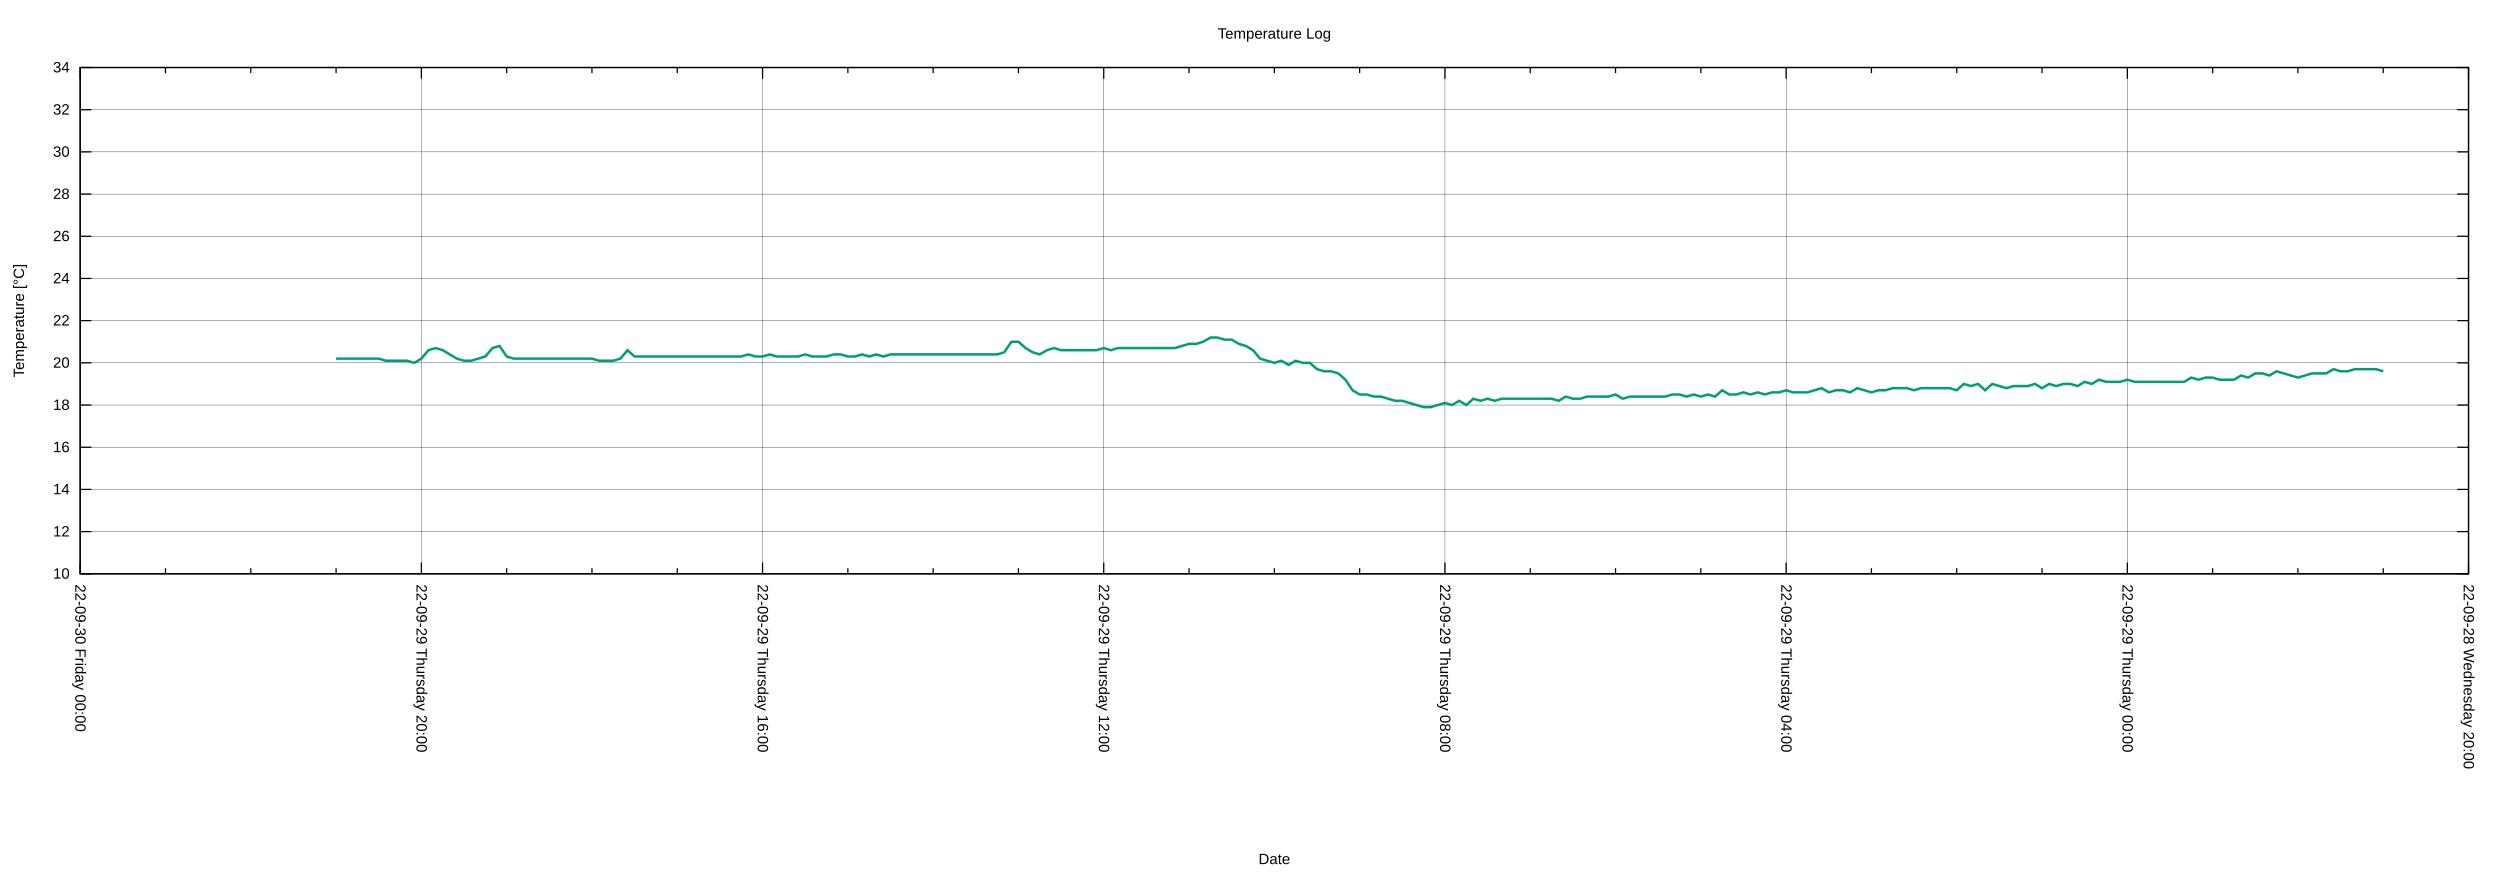
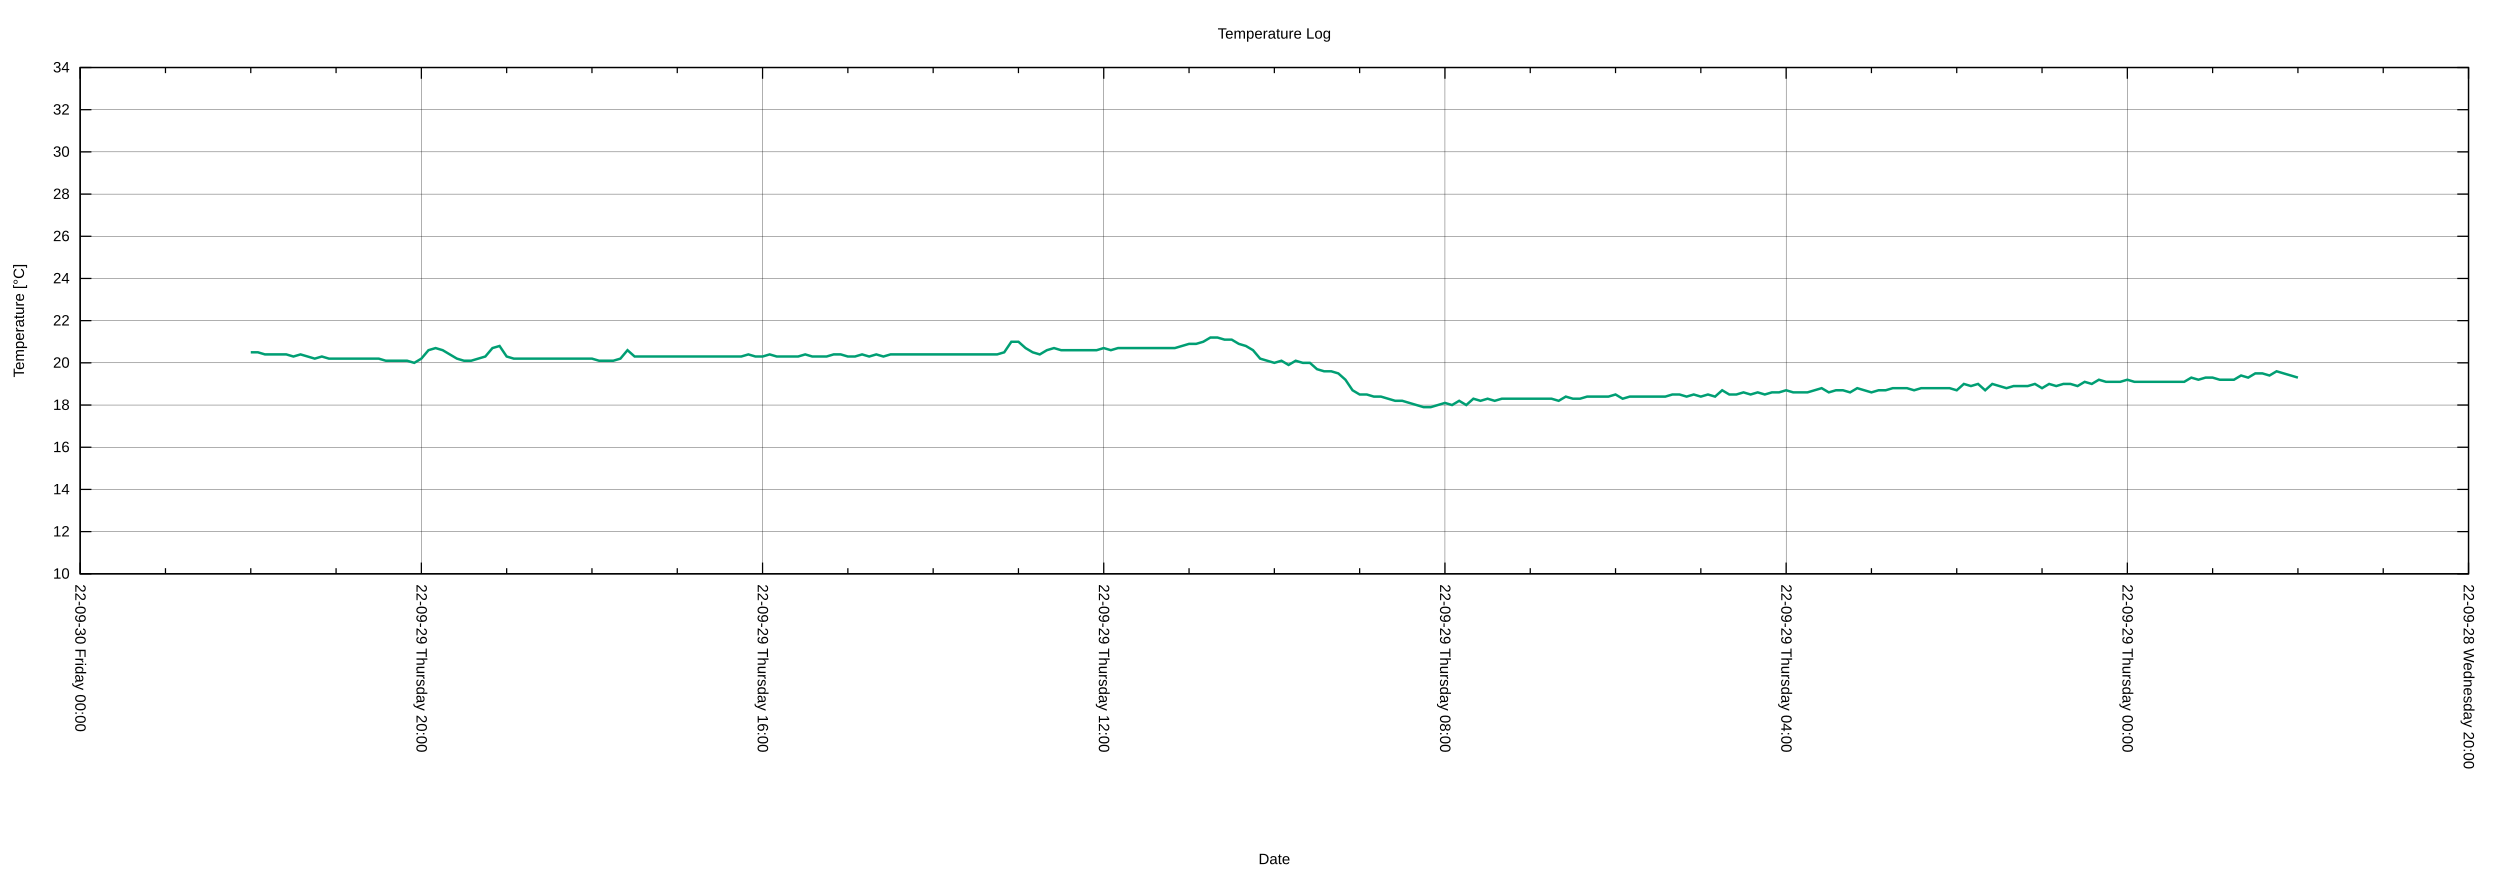
<svg xmlns="http://www.w3.org/2000/svg" xmlns:xlink="http://www.w3.org/1999/xlink" width="2000" height="700" viewBox="0 0 2000 700">
  <g id="gnuplot_canvas">
    <rect x="0" y="0" width="2000" height="700" fill="none" />
    <defs>
      <circle id="gpDot" r="0.5" stroke-width="0.5" stroke="currentColor" />
      <path id="gpPt0" stroke-width="0.222" stroke="currentColor" d="M-1,0 h2 M0,-1 v2" />
      <path id="gpPt1" stroke-width="0.222" stroke="currentColor" d="M-1,-1 L1,1 M1,-1 L-1,1" />
      <path id="gpPt2" stroke-width="0.222" stroke="currentColor" d="M-1,0 L1,0 M0,-1 L0,1 M-1,-1 L1,1 M-1,1 L1,-1" />
      <rect id="gpPt3" stroke-width="0.222" stroke="currentColor" x="-1" y="-1" width="2" height="2" />
      <rect id="gpPt4" stroke-width="0.222" stroke="currentColor" fill="currentColor" x="-1" y="-1" width="2" height="2" />
      <circle id="gpPt5" stroke-width="0.222" stroke="currentColor" cx="0" cy="0" r="1" />
      <use xlink:href="#gpPt5" id="gpPt6" fill="currentColor" stroke="none" />
      <path id="gpPt7" stroke-width="0.222" stroke="currentColor" d="M0,-1.33 L-1.33,0.67 L1.33,0.67 z" />
      <use xlink:href="#gpPt7" id="gpPt8" fill="currentColor" stroke="none" />
      <use xlink:href="#gpPt7" id="gpPt9" stroke="currentColor" transform="rotate(180)" />
      <use xlink:href="#gpPt9" id="gpPt10" fill="currentColor" stroke="none" />
      <use xlink:href="#gpPt3" id="gpPt11" stroke="currentColor" transform="rotate(45)" />
      <use xlink:href="#gpPt11" id="gpPt12" fill="currentColor" stroke="none" />
      <path id="gpPt13" stroke-width="0.222" stroke="currentColor" d="M0,1.330 L1.265,0.411 L0.782,-1.067 L-0.782,-1.076 L-1.265,0.411 z" />
      <use xlink:href="#gpPt13" id="gpPt14" fill="currentColor" stroke="none" />
      <filter id="textbox" filterUnits="objectBoundingBox" x="0" y="0" height="1" width="1">
        <feFlood flood-color="white" flood-opacity="1" result="bgnd" />
        <feComposite in="SourceGraphic" in2="bgnd" operator="atop" />
      </filter>
      <filter id="greybox" filterUnits="objectBoundingBox" x="0" y="0" height="1" width="1">
        <feFlood flood-color="lightgrey" flood-opacity="1" result="grey" />
        <feComposite in="SourceGraphic" in2="grey" operator="atop" />
      </filter>
    </defs>
    <g fill="none" color="white" stroke="currentColor" stroke-width="1.00" stroke-linecap="butt" stroke-linejoin="miter">
</g>
    <g fill="none" color="black" stroke="currentColor" stroke-width="1.00" stroke-linecap="butt" stroke-linejoin="miter">
</g>
    <g fill="none" color="black" stroke="black" stroke-width="0.25" stroke-linecap="butt" stroke-linejoin="miter">
</g>
    <g fill="none" color="black" stroke="currentColor" stroke-width="0.25" stroke-linecap="butt" stroke-linejoin="miter">
      <path stroke="black" class="gridline" d="M64.14,459.04 L1974.82,459.04  " />
    </g>
    <g fill="none" color="black" stroke="black" stroke-width="1.00" stroke-linecap="butt" stroke-linejoin="miter">
</g>
    <g fill="none" color="black" stroke="currentColor" stroke-width="1.00" stroke-linecap="butt" stroke-linejoin="miter">
      <path stroke="black" d="M64.14,459.04 L73.14,459.04 M1974.82,459.04 L1965.82,459.04  " />
      <g transform="translate(55.75,462.94)" stroke="none" fill="black" font-family="Arial" font-size="12.00" text-anchor="end">
        <text>
          <tspan font-family="Arial"> 10</tspan>
        </text>
      </g>
    </g>
    <g fill="none" color="black" stroke="currentColor" stroke-width="1.00" stroke-linecap="butt" stroke-linejoin="miter">
</g>
    <g fill="none" color="black" stroke="black" stroke-width="0.25" stroke-linecap="butt" stroke-linejoin="miter">
</g>
    <g fill="none" color="black" stroke="currentColor" stroke-width="0.25" stroke-linecap="butt" stroke-linejoin="miter">
      <path stroke="black" class="gridline" d="M64.14,425.29 L1974.82,425.29  " />
    </g>
    <g fill="none" color="black" stroke="black" stroke-width="1.00" stroke-linecap="butt" stroke-linejoin="miter">
</g>
    <g fill="none" color="black" stroke="currentColor" stroke-width="1.00" stroke-linecap="butt" stroke-linejoin="miter">
      <path stroke="black" d="M64.14,425.29 L73.14,425.29 M1974.82,425.29 L1965.82,425.29  " />
      <g transform="translate(55.75,429.19)" stroke="none" fill="black" font-family="Arial" font-size="12.00" text-anchor="end">
        <text>
          <tspan font-family="Arial"> 12</tspan>
        </text>
      </g>
    </g>
    <g fill="none" color="black" stroke="currentColor" stroke-width="1.00" stroke-linecap="butt" stroke-linejoin="miter">
</g>
    <g fill="none" color="black" stroke="black" stroke-width="0.25" stroke-linecap="butt" stroke-linejoin="miter">
</g>
    <g fill="none" color="black" stroke="currentColor" stroke-width="0.25" stroke-linecap="butt" stroke-linejoin="miter">
      <path stroke="black" class="gridline" d="M64.14,391.53 L1974.82,391.53  " />
    </g>
    <g fill="none" color="black" stroke="black" stroke-width="1.00" stroke-linecap="butt" stroke-linejoin="miter">
</g>
    <g fill="none" color="black" stroke="currentColor" stroke-width="1.00" stroke-linecap="butt" stroke-linejoin="miter">
      <path stroke="black" d="M64.14,391.53 L73.14,391.53 M1974.82,391.53 L1965.82,391.53  " />
      <g transform="translate(55.75,395.43)" stroke="none" fill="black" font-family="Arial" font-size="12.00" text-anchor="end">
        <text>
          <tspan font-family="Arial"> 14</tspan>
        </text>
      </g>
    </g>
    <g fill="none" color="black" stroke="currentColor" stroke-width="1.00" stroke-linecap="butt" stroke-linejoin="miter">
</g>
    <g fill="none" color="black" stroke="black" stroke-width="0.25" stroke-linecap="butt" stroke-linejoin="miter">
</g>
    <g fill="none" color="black" stroke="currentColor" stroke-width="0.25" stroke-linecap="butt" stroke-linejoin="miter">
      <path stroke="black" class="gridline" d="M64.14,357.78 L1974.82,357.78  " />
    </g>
    <g fill="none" color="black" stroke="black" stroke-width="1.00" stroke-linecap="butt" stroke-linejoin="miter">
</g>
    <g fill="none" color="black" stroke="currentColor" stroke-width="1.00" stroke-linecap="butt" stroke-linejoin="miter">
      <path stroke="black" d="M64.14,357.78 L73.14,357.78 M1974.82,357.78 L1965.82,357.78  " />
      <g transform="translate(55.75,361.68)" stroke="none" fill="black" font-family="Arial" font-size="12.00" text-anchor="end">
        <text>
          <tspan font-family="Arial"> 16</tspan>
        </text>
      </g>
    </g>
    <g fill="none" color="black" stroke="currentColor" stroke-width="1.00" stroke-linecap="butt" stroke-linejoin="miter">
</g>
    <g fill="none" color="black" stroke="black" stroke-width="0.25" stroke-linecap="butt" stroke-linejoin="miter">
</g>
    <g fill="none" color="black" stroke="currentColor" stroke-width="0.25" stroke-linecap="butt" stroke-linejoin="miter">
      <path stroke="black" class="gridline" d="M64.14,324.03 L1974.82,324.03  " />
    </g>
    <g fill="none" color="black" stroke="black" stroke-width="1.00" stroke-linecap="butt" stroke-linejoin="miter">
</g>
    <g fill="none" color="black" stroke="currentColor" stroke-width="1.00" stroke-linecap="butt" stroke-linejoin="miter">
      <path stroke="black" d="M64.14,324.03 L73.14,324.03 M1974.82,324.03 L1965.82,324.03  " />
      <g transform="translate(55.75,327.93)" stroke="none" fill="black" font-family="Arial" font-size="12.00" text-anchor="end">
        <text>
          <tspan font-family="Arial"> 18</tspan>
        </text>
      </g>
    </g>
    <g fill="none" color="black" stroke="currentColor" stroke-width="1.00" stroke-linecap="butt" stroke-linejoin="miter">
</g>
    <g fill="none" color="black" stroke="black" stroke-width="0.25" stroke-linecap="butt" stroke-linejoin="miter">
</g>
    <g fill="none" color="black" stroke="currentColor" stroke-width="0.25" stroke-linecap="butt" stroke-linejoin="miter">
      <path stroke="black" class="gridline" d="M64.14,290.28 L1974.82,290.28  " />
    </g>
    <g fill="none" color="black" stroke="black" stroke-width="1.00" stroke-linecap="butt" stroke-linejoin="miter">
</g>
    <g fill="none" color="black" stroke="currentColor" stroke-width="1.00" stroke-linecap="butt" stroke-linejoin="miter">
      <path stroke="black" d="M64.14,290.28 L73.14,290.28 M1974.82,290.28 L1965.82,290.28  " />
      <g transform="translate(55.75,294.18)" stroke="none" fill="black" font-family="Arial" font-size="12.00" text-anchor="end">
        <text>
          <tspan font-family="Arial"> 20</tspan>
        </text>
      </g>
    </g>
    <g fill="none" color="black" stroke="currentColor" stroke-width="1.00" stroke-linecap="butt" stroke-linejoin="miter">
</g>
    <g fill="none" color="black" stroke="black" stroke-width="0.25" stroke-linecap="butt" stroke-linejoin="miter">
</g>
    <g fill="none" color="black" stroke="currentColor" stroke-width="0.25" stroke-linecap="butt" stroke-linejoin="miter">
      <path stroke="black" class="gridline" d="M64.14,256.52 L1974.82,256.52  " />
    </g>
    <g fill="none" color="black" stroke="black" stroke-width="1.00" stroke-linecap="butt" stroke-linejoin="miter">
</g>
    <g fill="none" color="black" stroke="currentColor" stroke-width="1.00" stroke-linecap="butt" stroke-linejoin="miter">
      <path stroke="black" d="M64.14,256.52 L73.14,256.52 M1974.82,256.52 L1965.82,256.52  " />
      <g transform="translate(55.75,260.42)" stroke="none" fill="black" font-family="Arial" font-size="12.00" text-anchor="end">
        <text>
          <tspan font-family="Arial"> 22</tspan>
        </text>
      </g>
    </g>
    <g fill="none" color="black" stroke="currentColor" stroke-width="1.00" stroke-linecap="butt" stroke-linejoin="miter">
</g>
    <g fill="none" color="black" stroke="black" stroke-width="0.25" stroke-linecap="butt" stroke-linejoin="miter">
</g>
    <g fill="none" color="black" stroke="currentColor" stroke-width="0.25" stroke-linecap="butt" stroke-linejoin="miter">
      <path stroke="black" class="gridline" d="M64.14,222.77 L1974.82,222.77  " />
    </g>
    <g fill="none" color="black" stroke="black" stroke-width="1.00" stroke-linecap="butt" stroke-linejoin="miter">
</g>
    <g fill="none" color="black" stroke="currentColor" stroke-width="1.00" stroke-linecap="butt" stroke-linejoin="miter">
      <path stroke="black" d="M64.14,222.77 L73.14,222.77 M1974.82,222.77 L1965.82,222.77  " />
      <g transform="translate(55.75,226.67)" stroke="none" fill="black" font-family="Arial" font-size="12.00" text-anchor="end">
        <text>
          <tspan font-family="Arial"> 24</tspan>
        </text>
      </g>
    </g>
    <g fill="none" color="black" stroke="currentColor" stroke-width="1.00" stroke-linecap="butt" stroke-linejoin="miter">
</g>
    <g fill="none" color="black" stroke="black" stroke-width="0.25" stroke-linecap="butt" stroke-linejoin="miter">
</g>
    <g fill="none" color="black" stroke="currentColor" stroke-width="0.25" stroke-linecap="butt" stroke-linejoin="miter">
      <path stroke="black" class="gridline" d="M64.14,189.02 L1974.82,189.02  " />
    </g>
    <g fill="none" color="black" stroke="black" stroke-width="1.00" stroke-linecap="butt" stroke-linejoin="miter">
</g>
    <g fill="none" color="black" stroke="currentColor" stroke-width="1.00" stroke-linecap="butt" stroke-linejoin="miter">
      <path stroke="black" d="M64.14,189.02 L73.14,189.02 M1974.82,189.02 L1965.82,189.02  " />
      <g transform="translate(55.75,192.92)" stroke="none" fill="black" font-family="Arial" font-size="12.00" text-anchor="end">
        <text>
          <tspan font-family="Arial"> 26</tspan>
        </text>
      </g>
    </g>
    <g fill="none" color="black" stroke="currentColor" stroke-width="1.00" stroke-linecap="butt" stroke-linejoin="miter">
</g>
    <g fill="none" color="black" stroke="black" stroke-width="0.25" stroke-linecap="butt" stroke-linejoin="miter">
</g>
    <g fill="none" color="black" stroke="currentColor" stroke-width="0.25" stroke-linecap="butt" stroke-linejoin="miter">
      <path stroke="black" class="gridline" d="M64.14,155.27 L1974.82,155.27  " />
    </g>
    <g fill="none" color="black" stroke="black" stroke-width="1.00" stroke-linecap="butt" stroke-linejoin="miter">
</g>
    <g fill="none" color="black" stroke="currentColor" stroke-width="1.00" stroke-linecap="butt" stroke-linejoin="miter">
      <path stroke="black" d="M64.14,155.27 L73.14,155.27 M1974.82,155.27 L1965.82,155.27  " />
      <g transform="translate(55.75,159.17)" stroke="none" fill="black" font-family="Arial" font-size="12.00" text-anchor="end">
        <text>
          <tspan font-family="Arial"> 28</tspan>
        </text>
      </g>
    </g>
    <g fill="none" color="black" stroke="currentColor" stroke-width="1.00" stroke-linecap="butt" stroke-linejoin="miter">
</g>
    <g fill="none" color="black" stroke="black" stroke-width="0.25" stroke-linecap="butt" stroke-linejoin="miter">
</g>
    <g fill="none" color="black" stroke="currentColor" stroke-width="0.25" stroke-linecap="butt" stroke-linejoin="miter">
      <path stroke="black" class="gridline" d="M64.14,121.51 L1974.82,121.51  " />
    </g>
    <g fill="none" color="black" stroke="black" stroke-width="1.00" stroke-linecap="butt" stroke-linejoin="miter">
</g>
    <g fill="none" color="black" stroke="currentColor" stroke-width="1.00" stroke-linecap="butt" stroke-linejoin="miter">
      <path stroke="black" d="M64.14,121.51 L73.14,121.51 M1974.82,121.51 L1965.82,121.51  " />
      <g transform="translate(55.75,125.41)" stroke="none" fill="black" font-family="Arial" font-size="12.00" text-anchor="end">
        <text>
          <tspan font-family="Arial"> 30</tspan>
        </text>
      </g>
    </g>
    <g fill="none" color="black" stroke="currentColor" stroke-width="1.00" stroke-linecap="butt" stroke-linejoin="miter">
</g>
    <g fill="none" color="black" stroke="black" stroke-width="0.25" stroke-linecap="butt" stroke-linejoin="miter">
</g>
    <g fill="none" color="black" stroke="currentColor" stroke-width="0.25" stroke-linecap="butt" stroke-linejoin="miter">
      <path stroke="black" class="gridline" d="M64.14,87.76 L1974.82,87.76  " />
    </g>
    <g fill="none" color="black" stroke="black" stroke-width="1.00" stroke-linecap="butt" stroke-linejoin="miter">
</g>
    <g fill="none" color="black" stroke="currentColor" stroke-width="1.00" stroke-linecap="butt" stroke-linejoin="miter">
      <path stroke="black" d="M64.14,87.76 L73.14,87.76 M1974.82,87.76 L1965.82,87.76  " />
      <g transform="translate(55.75,91.66)" stroke="none" fill="black" font-family="Arial" font-size="12.00" text-anchor="end">
        <text>
          <tspan font-family="Arial"> 32</tspan>
        </text>
      </g>
    </g>
    <g fill="none" color="black" stroke="currentColor" stroke-width="1.00" stroke-linecap="butt" stroke-linejoin="miter">
</g>
    <g fill="none" color="black" stroke="black" stroke-width="0.25" stroke-linecap="butt" stroke-linejoin="miter">
</g>
    <g fill="none" color="black" stroke="currentColor" stroke-width="0.25" stroke-linecap="butt" stroke-linejoin="miter">
      <path stroke="black" class="gridline" d="M64.14,54.01 L1974.82,54.01  " />
    </g>
    <g fill="none" color="black" stroke="black" stroke-width="1.00" stroke-linecap="butt" stroke-linejoin="miter">
</g>
    <g fill="none" color="black" stroke="currentColor" stroke-width="1.00" stroke-linecap="butt" stroke-linejoin="miter">
      <path stroke="black" d="M64.14,54.01 L73.14,54.01 M1974.82,54.01 L1965.82,54.01  " />
      <g transform="translate(55.75,57.91)" stroke="none" fill="black" font-family="Arial" font-size="12.00" text-anchor="end">
        <text>
          <tspan font-family="Arial"> 34</tspan>
        </text>
      </g>
    </g>
    <g fill="none" color="black" stroke="currentColor" stroke-width="1.00" stroke-linecap="butt" stroke-linejoin="miter">
</g>
    <g fill="none" color="black" stroke="black" stroke-width="0.25" stroke-linecap="butt" stroke-linejoin="miter">
</g>
    <g fill="none" color="black" stroke="currentColor" stroke-width="0.25" stroke-linecap="butt" stroke-linejoin="miter">
      <path stroke="black" class="gridline" d="M1974.82,459.04 L1974.82,54.01  " />
    </g>
    <g fill="none" color="black" stroke="black" stroke-width="1.00" stroke-linecap="butt" stroke-linejoin="miter">
</g>
    <g fill="none" color="black" stroke="currentColor" stroke-width="1.00" stroke-linecap="butt" stroke-linejoin="miter">
      <path stroke="black" d="M1974.82,459.04 L1974.82,450.04 M1974.82,54.01 L1974.82,63.01  " />
      <g transform="translate(1970.92,467.43) rotate(90)" stroke="none" fill="black" font-family="Arial" font-size="12.00" text-anchor="start">
        <text>
          <tspan font-family="Arial">22-09-28 Wednesday 20:00</tspan>
        </text>
      </g>
    </g>
    <g fill="none" color="black" stroke="currentColor" stroke-width="1.00" stroke-linecap="butt" stroke-linejoin="miter">
      <path stroke="black" d="M1906.58,459.04 L1906.58,454.54 M1906.58,54.01 L1906.58,58.51 M1838.34,459.04 L1838.34,454.54 M1838.34,54.01 L1838.34,58.51   M1770.10,459.04 L1770.10,454.54 M1770.10,54.01 L1770.10,58.51  " />
    </g>
    <g fill="none" color="black" stroke="black" stroke-width="0.25" stroke-linecap="butt" stroke-linejoin="miter">
</g>
    <g fill="none" color="black" stroke="currentColor" stroke-width="0.25" stroke-linecap="butt" stroke-linejoin="miter">
      <path stroke="black" class="gridline" d="M1701.87,459.04 L1701.87,54.01  " />
    </g>
    <g fill="none" color="black" stroke="black" stroke-width="1.00" stroke-linecap="butt" stroke-linejoin="miter">
</g>
    <g fill="none" color="black" stroke="currentColor" stroke-width="1.00" stroke-linecap="butt" stroke-linejoin="miter">
      <path stroke="black" d="M1701.87,459.04 L1701.87,450.04 M1701.87,54.01 L1701.87,63.01  " />
      <g transform="translate(1697.97,467.43) rotate(90)" stroke="none" fill="black" font-family="Arial" font-size="12.00" text-anchor="start">
        <text>
          <tspan font-family="Arial">22-09-29 Thursday 00:00</tspan>
        </text>
      </g>
    </g>
    <g fill="none" color="black" stroke="currentColor" stroke-width="1.00" stroke-linecap="butt" stroke-linejoin="miter">
      <path stroke="black" d="M1633.63,459.04 L1633.63,454.54 M1633.63,54.01 L1633.63,58.51 M1565.39,459.04 L1565.39,454.54 M1565.39,54.01 L1565.39,58.51   M1497.15,459.04 L1497.15,454.54 M1497.15,54.01 L1497.15,58.51  " />
    </g>
    <g fill="none" color="black" stroke="black" stroke-width="0.25" stroke-linecap="butt" stroke-linejoin="miter">
</g>
    <g fill="none" color="black" stroke="currentColor" stroke-width="0.25" stroke-linecap="butt" stroke-linejoin="miter">
      <path stroke="black" class="gridline" d="M1428.91,459.04 L1428.91,54.01  " />
    </g>
    <g fill="none" color="black" stroke="black" stroke-width="1.00" stroke-linecap="butt" stroke-linejoin="miter">
</g>
    <g fill="none" color="black" stroke="currentColor" stroke-width="1.00" stroke-linecap="butt" stroke-linejoin="miter">
      <path stroke="black" d="M1428.91,459.04 L1428.91,450.04 M1428.91,54.01 L1428.91,63.01  " />
      <g transform="translate(1425.01,467.43) rotate(90)" stroke="none" fill="black" font-family="Arial" font-size="12.00" text-anchor="start">
        <text>
          <tspan font-family="Arial">22-09-29 Thursday 04:00</tspan>
        </text>
      </g>
    </g>
    <g fill="none" color="black" stroke="currentColor" stroke-width="1.00" stroke-linecap="butt" stroke-linejoin="miter">
      <path stroke="black" d="M1360.67,459.04 L1360.67,454.54 M1360.67,54.01 L1360.67,58.51 M1292.43,459.04 L1292.43,454.54 M1292.43,54.01 L1292.43,58.51   M1224.20,459.04 L1224.20,454.54 M1224.20,54.01 L1224.20,58.51  " />
    </g>
    <g fill="none" color="black" stroke="black" stroke-width="0.25" stroke-linecap="butt" stroke-linejoin="miter">
</g>
    <g fill="none" color="black" stroke="currentColor" stroke-width="0.25" stroke-linecap="butt" stroke-linejoin="miter">
      <path stroke="black" class="gridline" d="M1155.96,459.04 L1155.96,54.01  " />
    </g>
    <g fill="none" color="black" stroke="black" stroke-width="1.00" stroke-linecap="butt" stroke-linejoin="miter">
</g>
    <g fill="none" color="black" stroke="currentColor" stroke-width="1.00" stroke-linecap="butt" stroke-linejoin="miter">
      <path stroke="black" d="M1155.96,459.04 L1155.96,450.04 M1155.96,54.01 L1155.96,63.01  " />
      <g transform="translate(1152.06,467.43) rotate(90)" stroke="none" fill="black" font-family="Arial" font-size="12.00" text-anchor="start">
        <text>
          <tspan font-family="Arial">22-09-29 Thursday 08:00</tspan>
        </text>
      </g>
    </g>
    <g fill="none" color="black" stroke="currentColor" stroke-width="1.00" stroke-linecap="butt" stroke-linejoin="miter">
      <path stroke="black" d="M1087.72,459.04 L1087.72,454.54 M1087.72,54.01 L1087.72,58.51 M1019.48,459.04 L1019.48,454.54 M1019.48,54.01 L1019.48,58.51   M951.24,459.04 L951.24,454.54 M951.24,54.01 L951.24,58.51  " />
    </g>
    <g fill="none" color="black" stroke="black" stroke-width="0.25" stroke-linecap="butt" stroke-linejoin="miter">
</g>
    <g fill="none" color="black" stroke="currentColor" stroke-width="0.25" stroke-linecap="butt" stroke-linejoin="miter">
      <path stroke="black" class="gridline" d="M883.00,459.04 L883.00,54.01  " />
    </g>
    <g fill="none" color="black" stroke="black" stroke-width="1.00" stroke-linecap="butt" stroke-linejoin="miter">
</g>
    <g fill="none" color="black" stroke="currentColor" stroke-width="1.00" stroke-linecap="butt" stroke-linejoin="miter">
      <path stroke="black" d="M883.00,459.04 L883.00,450.04 M883.00,54.01 L883.00,63.01  " />
      <g transform="translate(879.10,467.43) rotate(90)" stroke="none" fill="black" font-family="Arial" font-size="12.00" text-anchor="start">
        <text>
          <tspan font-family="Arial">22-09-29 Thursday 12:00</tspan>
        </text>
      </g>
    </g>
    <g fill="none" color="black" stroke="currentColor" stroke-width="1.00" stroke-linecap="butt" stroke-linejoin="miter">
      <path stroke="black" d="M814.76,459.04 L814.76,454.54 M814.76,54.01 L814.76,58.51 M746.53,459.04 L746.53,454.54 M746.53,54.01 L746.53,58.51   M678.29,459.04 L678.29,454.54 M678.29,54.01 L678.29,58.51  " />
    </g>
    <g fill="none" color="black" stroke="black" stroke-width="0.25" stroke-linecap="butt" stroke-linejoin="miter">
</g>
    <g fill="none" color="black" stroke="currentColor" stroke-width="0.25" stroke-linecap="butt" stroke-linejoin="miter">
      <path stroke="black" class="gridline" d="M610.05,459.04 L610.05,54.01  " />
    </g>
    <g fill="none" color="black" stroke="black" stroke-width="1.00" stroke-linecap="butt" stroke-linejoin="miter">
</g>
    <g fill="none" color="black" stroke="currentColor" stroke-width="1.00" stroke-linecap="butt" stroke-linejoin="miter">
      <path stroke="black" d="M610.05,459.04 L610.05,450.04 M610.05,54.01 L610.05,63.01  " />
      <g transform="translate(606.15,467.43) rotate(90)" stroke="none" fill="black" font-family="Arial" font-size="12.00" text-anchor="start">
        <text>
          <tspan font-family="Arial">22-09-29 Thursday 16:00</tspan>
        </text>
      </g>
    </g>
    <g fill="none" color="black" stroke="currentColor" stroke-width="1.00" stroke-linecap="butt" stroke-linejoin="miter">
      <path stroke="black" d="M541.81,459.04 L541.81,454.54 M541.81,54.01 L541.81,58.51 M473.57,459.04 L473.57,454.54 M473.57,54.01 L473.57,58.51   M405.33,459.04 L405.33,454.54 M405.33,54.01 L405.33,58.51  " />
    </g>
    <g fill="none" color="black" stroke="black" stroke-width="0.25" stroke-linecap="butt" stroke-linejoin="miter">
</g>
    <g fill="none" color="black" stroke="currentColor" stroke-width="0.25" stroke-linecap="butt" stroke-linejoin="miter">
      <path stroke="black" class="gridline" d="M337.09,459.04 L337.09,54.01  " />
    </g>
    <g fill="none" color="black" stroke="black" stroke-width="1.00" stroke-linecap="butt" stroke-linejoin="miter">
</g>
    <g fill="none" color="black" stroke="currentColor" stroke-width="1.00" stroke-linecap="butt" stroke-linejoin="miter">
      <path stroke="black" d="M337.09,459.04 L337.09,450.04 M337.09,54.01 L337.09,63.01  " />
      <g transform="translate(333.19,467.43) rotate(90)" stroke="none" fill="black" font-family="Arial" font-size="12.00" text-anchor="start">
        <text>
          <tspan font-family="Arial">22-09-29 Thursday 20:00</tspan>
        </text>
      </g>
    </g>
    <g fill="none" color="black" stroke="currentColor" stroke-width="1.00" stroke-linecap="butt" stroke-linejoin="miter">
      <path stroke="black" d="M268.86,459.04 L268.86,454.54 M268.86,54.01 L268.86,58.51 M200.62,459.04 L200.62,454.54 M200.62,54.01 L200.62,58.51   M132.38,459.04 L132.38,454.54 M132.38,54.01 L132.38,58.51  " />
    </g>
    <g fill="none" color="black" stroke="black" stroke-width="0.25" stroke-linecap="butt" stroke-linejoin="miter">
</g>
    <g fill="none" color="black" stroke="currentColor" stroke-width="0.25" stroke-linecap="butt" stroke-linejoin="miter">
      <path stroke="black" class="gridline" d="M64.14,459.04 L64.14,54.01  " />
    </g>
    <g fill="none" color="black" stroke="black" stroke-width="1.00" stroke-linecap="butt" stroke-linejoin="miter">
</g>
    <g fill="none" color="black" stroke="currentColor" stroke-width="1.00" stroke-linecap="butt" stroke-linejoin="miter">
      <path stroke="black" d="M64.14,459.04 L64.14,450.04 M64.14,54.01 L64.14,63.01  " />
      <g transform="translate(60.24,467.43) rotate(90)" stroke="none" fill="black" font-family="Arial" font-size="12.00" text-anchor="start">
        <text>
          <tspan font-family="Arial">22-09-30 Friday 00:00</tspan>
        </text>
      </g>
    </g>
    <g fill="none" color="black" stroke="currentColor" stroke-width="1.00" stroke-linecap="butt" stroke-linejoin="miter">
</g>
    <g fill="none" color="black" stroke="currentColor" stroke-width="1.00" stroke-linecap="butt" stroke-linejoin="miter">
      <path stroke="black" d="M64.14,54.01 L64.14,459.04 L1974.82,459.04 L1974.82,54.01 L64.14,54.01 Z  " />
    </g>
    <g fill="none" color="black" stroke="currentColor" stroke-width="1.00" stroke-linecap="butt" stroke-linejoin="miter">
      <g transform="translate(19.18,256.53) rotate(270)" stroke="none" fill="black" font-family="Arial" font-size="12.00" text-anchor="middle">
        <text>
          <tspan font-family="Arial">Temperature [°C]</tspan>
        </text>
      </g>
    </g>
    <g fill="none" color="black" stroke="currentColor" stroke-width="1.00" stroke-linecap="butt" stroke-linejoin="miter">
      <g transform="translate(1019.48,691.30)" stroke="none" fill="black" font-family="Arial" font-size="12.00" text-anchor="middle">
        <text>
          <tspan font-family="Arial">Date</tspan>
        </text>
      </g>
    </g>
    <g fill="none" color="black" stroke="currentColor" stroke-width="1.00" stroke-linecap="butt" stroke-linejoin="miter">
</g>
    <g id="gnuplot_plot_1">
      <g fill="none" color="white" stroke="currentColor" stroke-width="2.00" stroke-linecap="butt" stroke-linejoin="miter">
</g>
      <g fill="none" color="black" stroke="currentColor" stroke-width="2.00" stroke-linecap="butt" stroke-linejoin="miter">
-         <path stroke="rgb(  0, 158, 115)" d="M268.86,286.90 L274.54,286.90 L280.23,286.90 L285.92,286.90 L291.60,286.90 L297.29,286.90 L302.98,286.90 L308.66,288.59   L314.35,288.59 L320.03,288.59 L325.72,288.59 L331.41,290.28 L337.09,286.90 L342.78,280.15 L348.47,278.46 L354.15,280.15   L359.84,283.53 L365.53,286.90 L371.21,288.59 L376.90,288.59 L382.59,286.90 L388.27,285.21 L393.96,278.46 L399.65,276.78   L405.33,285.21 L411.02,286.90 L416.71,286.90 L422.39,286.90 L428.08,286.90 L433.77,286.90 L439.45,286.90 L445.14,286.90   L450.83,286.90 L456.51,286.90 L462.20,286.90 L467.88,286.90 L473.57,286.90 L479.26,288.59 L484.94,288.59 L490.63,288.59   L496.32,286.90 L502.00,280.15 L507.69,285.21 L513.38,285.21 L519.06,285.21 L524.75,285.21 L530.44,285.21 L536.12,285.21   L541.81,285.21 L547.50,285.21 L553.18,285.21 L558.87,285.21 L564.56,285.21 L570.24,285.21 L575.93,285.21 L581.62,285.21   L587.30,285.21 L592.99,285.21 L598.68,283.53 L604.36,285.21 L610.05,285.21 L615.74,283.53 L621.42,285.21 L627.11,285.21   L632.79,285.21 L638.48,285.21 L644.17,283.53 L649.85,285.21 L655.54,285.21 L661.23,285.21 L666.91,283.53 L672.60,283.53   L678.29,285.21 L683.97,285.21 L689.66,283.53 L695.35,285.21 L701.03,283.53 L706.72,285.21 L712.41,283.53 L718.09,283.53   L723.78,283.53 L729.47,283.53 L735.15,283.53 L740.84,283.53 L746.53,283.53 L752.21,283.53 L757.90,283.53 L763.59,283.53   L769.27,283.53 L774.96,283.53 L780.65,283.53 L786.33,283.53 L792.02,283.53 L797.70,283.53 L803.39,281.84 L809.08,273.40   L814.76,273.40 L820.45,278.46 L826.14,281.84 L831.82,283.53 L837.51,280.15 L843.20,278.46 L848.88,280.15 L854.57,280.15   L860.26,280.15 L865.94,280.15 L871.63,280.15 L877.32,280.15 L883.00,278.46 L888.69,280.15 L894.38,278.46 L900.06,278.46   L905.75,278.46 L911.44,278.46 L917.12,278.46 L922.81,278.46 L928.50,278.46 L934.18,278.46 L939.87,278.46 L945.55,276.78   L951.24,275.09 L956.93,275.09 L962.61,273.40 L968.30,270.03 L973.99,270.03 L979.67,271.71 L985.36,271.71 L991.05,275.09   L996.73,276.78 L1002.42,280.15 L1008.11,286.90 L1013.79,288.59 L1019.48,290.28 L1025.17,288.59 L1030.85,291.97 L1036.54,288.59   L1042.23,290.28 L1047.91,290.28 L1053.60,295.34 L1059.29,297.03 L1064.97,297.03 L1070.66,298.72 L1076.35,303.78 L1082.03,312.22   L1087.72,315.59 L1093.41,315.59 L1099.09,317.28 L1104.78,317.28 L1110.46,318.97 L1116.15,320.65 L1121.84,320.65 L1127.52,322.34   L1133.21,324.03 L1138.90,325.72 L1144.58,325.72 L1150.27,324.03 L1155.96,322.34 L1161.64,324.03 L1167.33,320.65 L1173.02,324.03   L1178.70,318.97 L1184.39,320.65 L1190.08,318.97 L1195.76,320.65 L1201.45,318.97 L1207.14,318.97 L1212.82,318.97 L1218.51,318.97   L1224.20,318.97 L1229.88,318.97 L1235.57,318.97 L1241.26,318.97 L1246.94,320.65 L1252.63,317.28 L1258.32,318.97 L1264.00,318.97   L1269.69,317.28 L1275.37,317.28 L1281.06,317.28 L1286.75,317.28 L1292.43,315.59 L1298.12,318.97 L1303.81,317.28 L1309.49,317.28   L1315.18,317.28 L1320.87,317.28 L1326.55,317.28 L1332.24,317.28 L1337.93,315.59 L1343.61,315.59 L1349.30,317.28 L1354.99,315.59   L1360.67,317.28 L1366.36,315.59 L1372.05,317.28 L1377.73,312.22 L1383.42,315.59 L1389.11,315.59 L1394.79,313.90 L1400.48,315.59   L1406.17,313.90 L1411.85,315.59 L1417.54,313.90 L1423.22,313.90 L1428.91,312.22 L1434.60,313.90 L1440.28,313.90 L1445.97,313.90   L1451.66,312.22 L1457.34,310.53 L1463.03,313.90 L1468.72,312.22 L1474.40,312.22 L1480.09,313.90 L1485.78,310.53 L1491.46,312.22   L1497.15,313.90 L1502.84,312.22 L1508.52,312.22 L1514.21,310.53 L1519.90,310.53 L1525.58,310.53 L1531.27,312.22 L1536.96,310.53   L1542.64,310.53 L1548.33,310.53 L1554.02,310.53 L1559.70,310.53 L1565.39,312.22 L1571.08,307.15 L1576.76,308.84 L1582.45,307.15   L1588.13,312.22 L1593.82,307.15 L1599.51,308.84 L1605.19,310.53 L1610.88,308.84 L1616.57,308.84 L1622.25,308.84 L1627.94,307.15   L1633.63,310.53 L1639.31,307.15 L1645.00,308.84 L1650.69,307.15 L1656.37,307.15 L1662.06,308.84 L1667.75,305.47 L1673.43,307.15   L1679.12,303.78 L1684.81,305.47 L1690.49,305.47 L1696.18,305.47 L1701.87,303.78 L1707.55,305.47 L1713.24,305.47 L1718.93,305.47   L1724.61,305.47 L1730.30,305.47 L1735.99,305.47 L1741.67,305.47 L1747.36,305.47 L1753.04,302.09 L1758.73,303.78 L1764.42,302.09   L1770.10,302.09 L1775.79,303.78 L1781.48,303.78 L1787.16,303.78 L1792.85,300.40 L1798.54,302.09 L1804.22,298.72 L1809.91,298.72   L1815.60,300.40 L1821.28,297.03 L1826.97,298.72 L1832.66,300.40 L1838.34,302.09 L1844.03,300.40 L1849.72,298.72 L1855.40,298.72   L1861.09,298.72 L1866.78,295.34 L1872.46,297.03 L1878.15,297.03 L1883.84,295.34 L1889.52,295.34 L1895.21,295.34 L1900.89,295.34   L1906.58,297.03  " />
+         <path stroke="rgb(  0, 158, 115)" d="M200.62,281.84 L206.30,281.84 L211.99,283.53 L217.68,283.53 L223.36,283.53 L229.05,283.53 L234.74,285.21 L240.42,283.53   L246.11,285.21 L251.80,286.90 L257.48,285.21 L263.17,286.90 L268.86,286.90 L274.54,286.90 L280.23,286.90 L285.92,286.90   L291.60,286.90 L297.29,286.90 L302.98,286.90 L308.66,288.59 L314.35,288.59 L320.03,288.59 L325.72,288.59 L331.41,290.28   L337.09,286.90 L342.78,280.15 L348.47,278.46 L354.15,280.15 L359.84,283.53 L365.53,286.90 L371.21,288.59 L376.90,288.59   L382.59,286.90 L388.27,285.21 L393.96,278.46 L399.65,276.78 L405.33,285.21 L411.02,286.90 L416.71,286.90 L422.39,286.90   L428.08,286.90 L433.77,286.90 L439.45,286.90 L445.14,286.90 L450.83,286.90 L456.51,286.90 L462.20,286.90 L467.88,286.90   L473.57,286.90 L479.26,288.59 L484.94,288.59 L490.63,288.59 L496.32,286.90 L502.00,280.15 L507.69,285.21 L513.38,285.21   L519.06,285.21 L524.75,285.21 L530.44,285.21 L536.12,285.21 L541.81,285.21 L547.50,285.21 L553.18,285.21 L558.87,285.21   L564.56,285.21 L570.24,285.21 L575.93,285.21 L581.62,285.21 L587.30,285.21 L592.99,285.21 L598.68,283.53 L604.36,285.21   L610.05,285.21 L615.74,283.53 L621.42,285.21 L627.11,285.21 L632.79,285.21 L638.48,285.21 L644.17,283.53 L649.85,285.21   L655.54,285.21 L661.23,285.21 L666.91,283.53 L672.60,283.53 L678.29,285.21 L683.97,285.21 L689.66,283.53 L695.35,285.21   L701.03,283.53 L706.72,285.21 L712.41,283.53 L718.09,283.53 L723.78,283.53 L729.47,283.53 L735.15,283.53 L740.84,283.53   L746.53,283.53 L752.21,283.53 L757.90,283.53 L763.59,283.53 L769.27,283.53 L774.96,283.53 L780.65,283.53 L786.33,283.53   L792.02,283.53 L797.70,283.53 L803.39,281.84 L809.08,273.40 L814.76,273.40 L820.45,278.46 L826.14,281.84 L831.82,283.53   L837.51,280.15 L843.20,278.46 L848.88,280.15 L854.57,280.15 L860.26,280.15 L865.94,280.15 L871.63,280.15 L877.32,280.15   L883.00,278.46 L888.69,280.15 L894.38,278.46 L900.06,278.46 L905.75,278.46 L911.44,278.46 L917.12,278.46 L922.81,278.46   L928.50,278.46 L934.18,278.46 L939.87,278.46 L945.55,276.78 L951.24,275.09 L956.93,275.09 L962.61,273.40 L968.30,270.03   L973.99,270.03 L979.67,271.71 L985.36,271.71 L991.05,275.09 L996.73,276.78 L1002.42,280.15 L1008.11,286.90 L1013.79,288.59   L1019.48,290.28 L1025.17,288.59 L1030.85,291.97 L1036.54,288.59 L1042.23,290.28 L1047.91,290.28 L1053.60,295.34 L1059.29,297.03   L1064.97,297.03 L1070.66,298.72 L1076.35,303.78 L1082.03,312.22 L1087.72,315.59 L1093.41,315.59 L1099.09,317.28 L1104.78,317.28   L1110.46,318.97 L1116.15,320.65 L1121.84,320.65 L1127.52,322.34 L1133.21,324.03 L1138.90,325.72 L1144.58,325.72 L1150.27,324.03   L1155.96,322.34 L1161.64,324.03 L1167.33,320.65 L1173.02,324.03 L1178.70,318.97 L1184.39,320.65 L1190.08,318.97 L1195.76,320.65   L1201.45,318.97 L1207.14,318.97 L1212.82,318.97 L1218.51,318.97 L1224.20,318.97 L1229.88,318.97 L1235.57,318.97 L1241.26,318.97   L1246.94,320.65 L1252.63,317.28 L1258.32,318.97 L1264.00,318.97 L1269.69,317.28 L1275.37,317.28 L1281.06,317.28 L1286.75,317.28   L1292.43,315.59 L1298.12,318.97 L1303.81,317.28 L1309.49,317.28 L1315.18,317.28 L1320.87,317.28 L1326.55,317.28 L1332.24,317.28   L1337.93,315.59 L1343.61,315.59 L1349.30,317.28 L1354.99,315.59 L1360.67,317.28 L1366.36,315.59 L1372.05,317.28 L1377.73,312.22   L1383.42,315.59 L1389.11,315.59 L1394.79,313.90 L1400.48,315.59 L1406.17,313.90 L1411.85,315.59 L1417.54,313.90 L1423.22,313.90   L1428.91,312.22 L1434.60,313.90 L1440.28,313.90 L1445.97,313.90 L1451.66,312.22 L1457.34,310.53 L1463.03,313.90 L1468.72,312.22   L1474.40,312.22 L1480.09,313.90 L1485.78,310.53 L1491.46,312.22 L1497.15,313.90 L1502.84,312.22 L1508.52,312.22 L1514.21,310.53   L1519.90,310.53 L1525.58,310.53 L1531.27,312.22 L1536.96,310.53 L1542.64,310.53 L1548.33,310.53 L1554.02,310.53 L1559.70,310.53   L1565.39,312.22 L1571.08,307.15 L1576.76,308.84 L1582.45,307.15 L1588.13,312.22 L1593.82,307.15 L1599.51,308.84 L1605.19,310.53   L1610.88,308.84 L1616.57,308.84 L1622.25,308.84 L1627.94,307.15 L1633.63,310.53 L1639.31,307.15 L1645.00,308.84 L1650.69,307.15   L1656.37,307.15 L1662.06,308.84 L1667.75,305.47 L1673.43,307.15 L1679.12,303.78 L1684.81,305.47 L1690.49,305.47 L1696.18,305.47   L1701.87,303.78 L1707.55,305.47 L1713.24,305.47 L1718.93,305.47 L1724.61,305.47 L1730.30,305.47 L1735.99,305.47 L1741.67,305.47   L1747.36,305.47 L1753.04,302.09 L1758.73,303.78 L1764.42,302.09 L1770.10,302.09 L1775.79,303.78 L1781.48,303.78 L1787.16,303.78   L1792.85,300.40 L1798.54,302.09 L1804.22,298.72 L1809.91,298.72 L1815.60,300.40 L1821.28,297.03 L1826.97,298.72 L1832.66,300.40   L1838.34,302.09  " />
      </g>
    </g>
    <g fill="none" color="black" stroke="currentColor" stroke-width="2.00" stroke-linecap="butt" stroke-linejoin="miter">
</g>
    <g fill="none" color="black" stroke="black" stroke-width="1.00" stroke-linecap="butt" stroke-linejoin="miter">
</g>
    <g fill="none" color="black" stroke="currentColor" stroke-width="1.00" stroke-linecap="butt" stroke-linejoin="miter">
      <path stroke="black" d="M64.14,54.01 L64.14,459.04 L1974.82,459.04 L1974.82,54.01 L64.14,54.01 Z  " />
    </g>
    <g fill="none" color="black" stroke="currentColor" stroke-width="1.00" stroke-linecap="butt" stroke-linejoin="miter">
      <g transform="translate(1019.48,30.91)" stroke="none" fill="black" font-family="Arial" font-size="12.00" text-anchor="middle">
        <text>
          <tspan font-family="Arial">Temperature Log</tspan>
        </text>
      </g>
    </g>
    <g fill="none" color="black" stroke="currentColor" stroke-width="1.00" stroke-linecap="butt" stroke-linejoin="miter">
</g>
  </g>
</svg>
